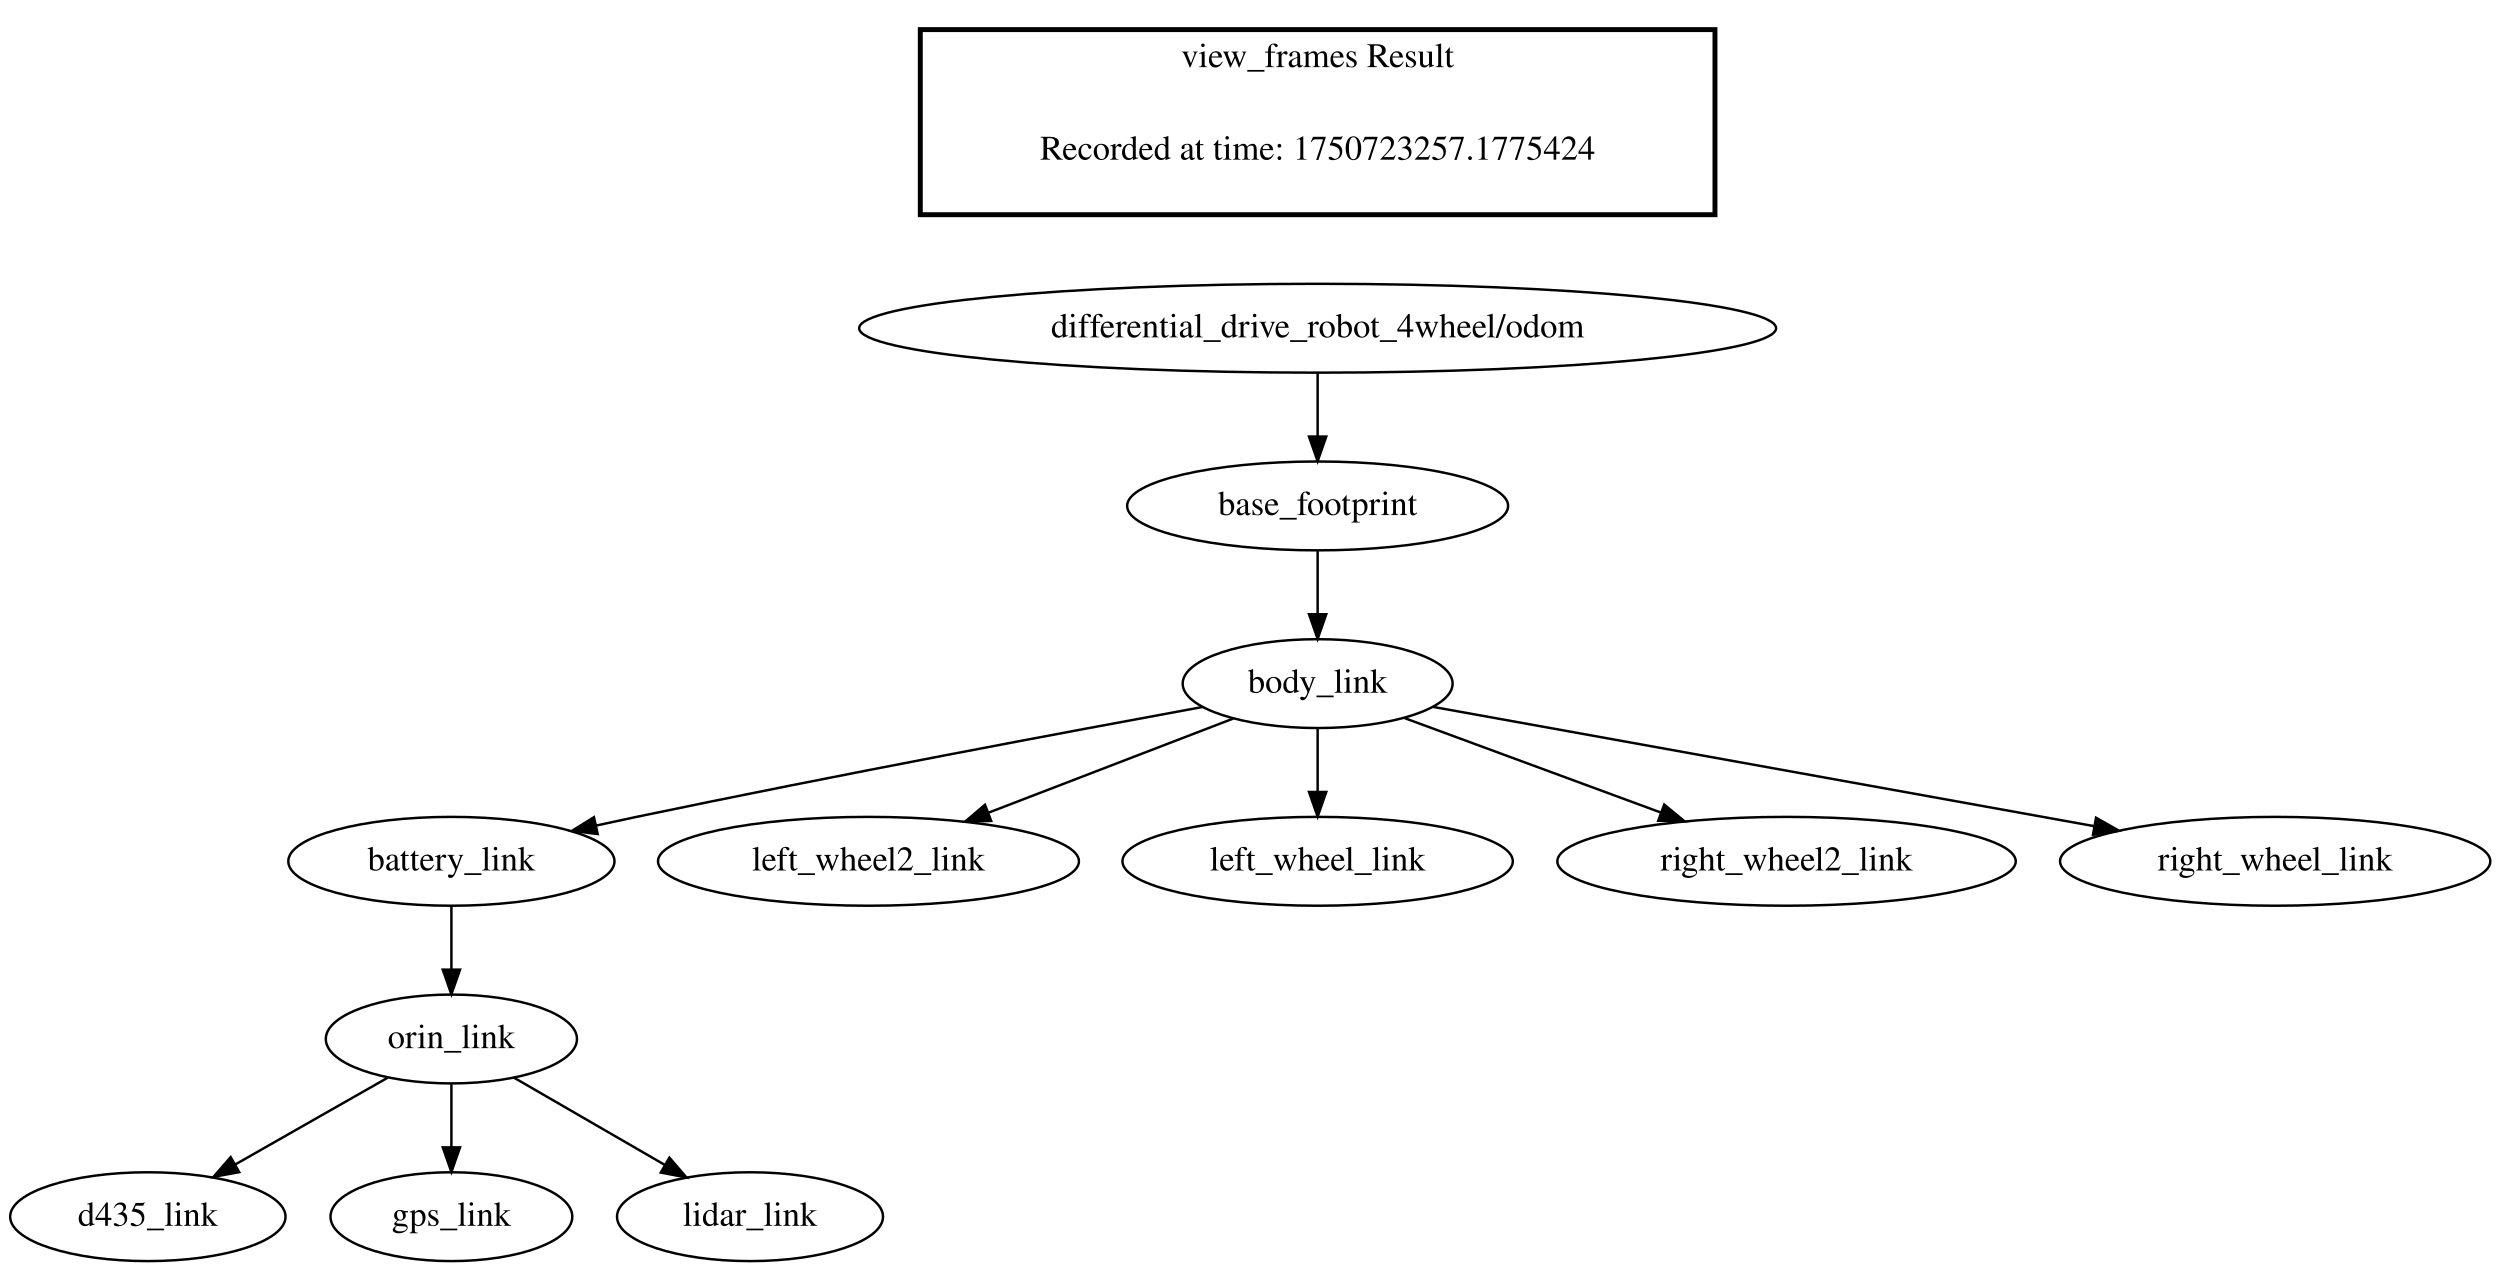
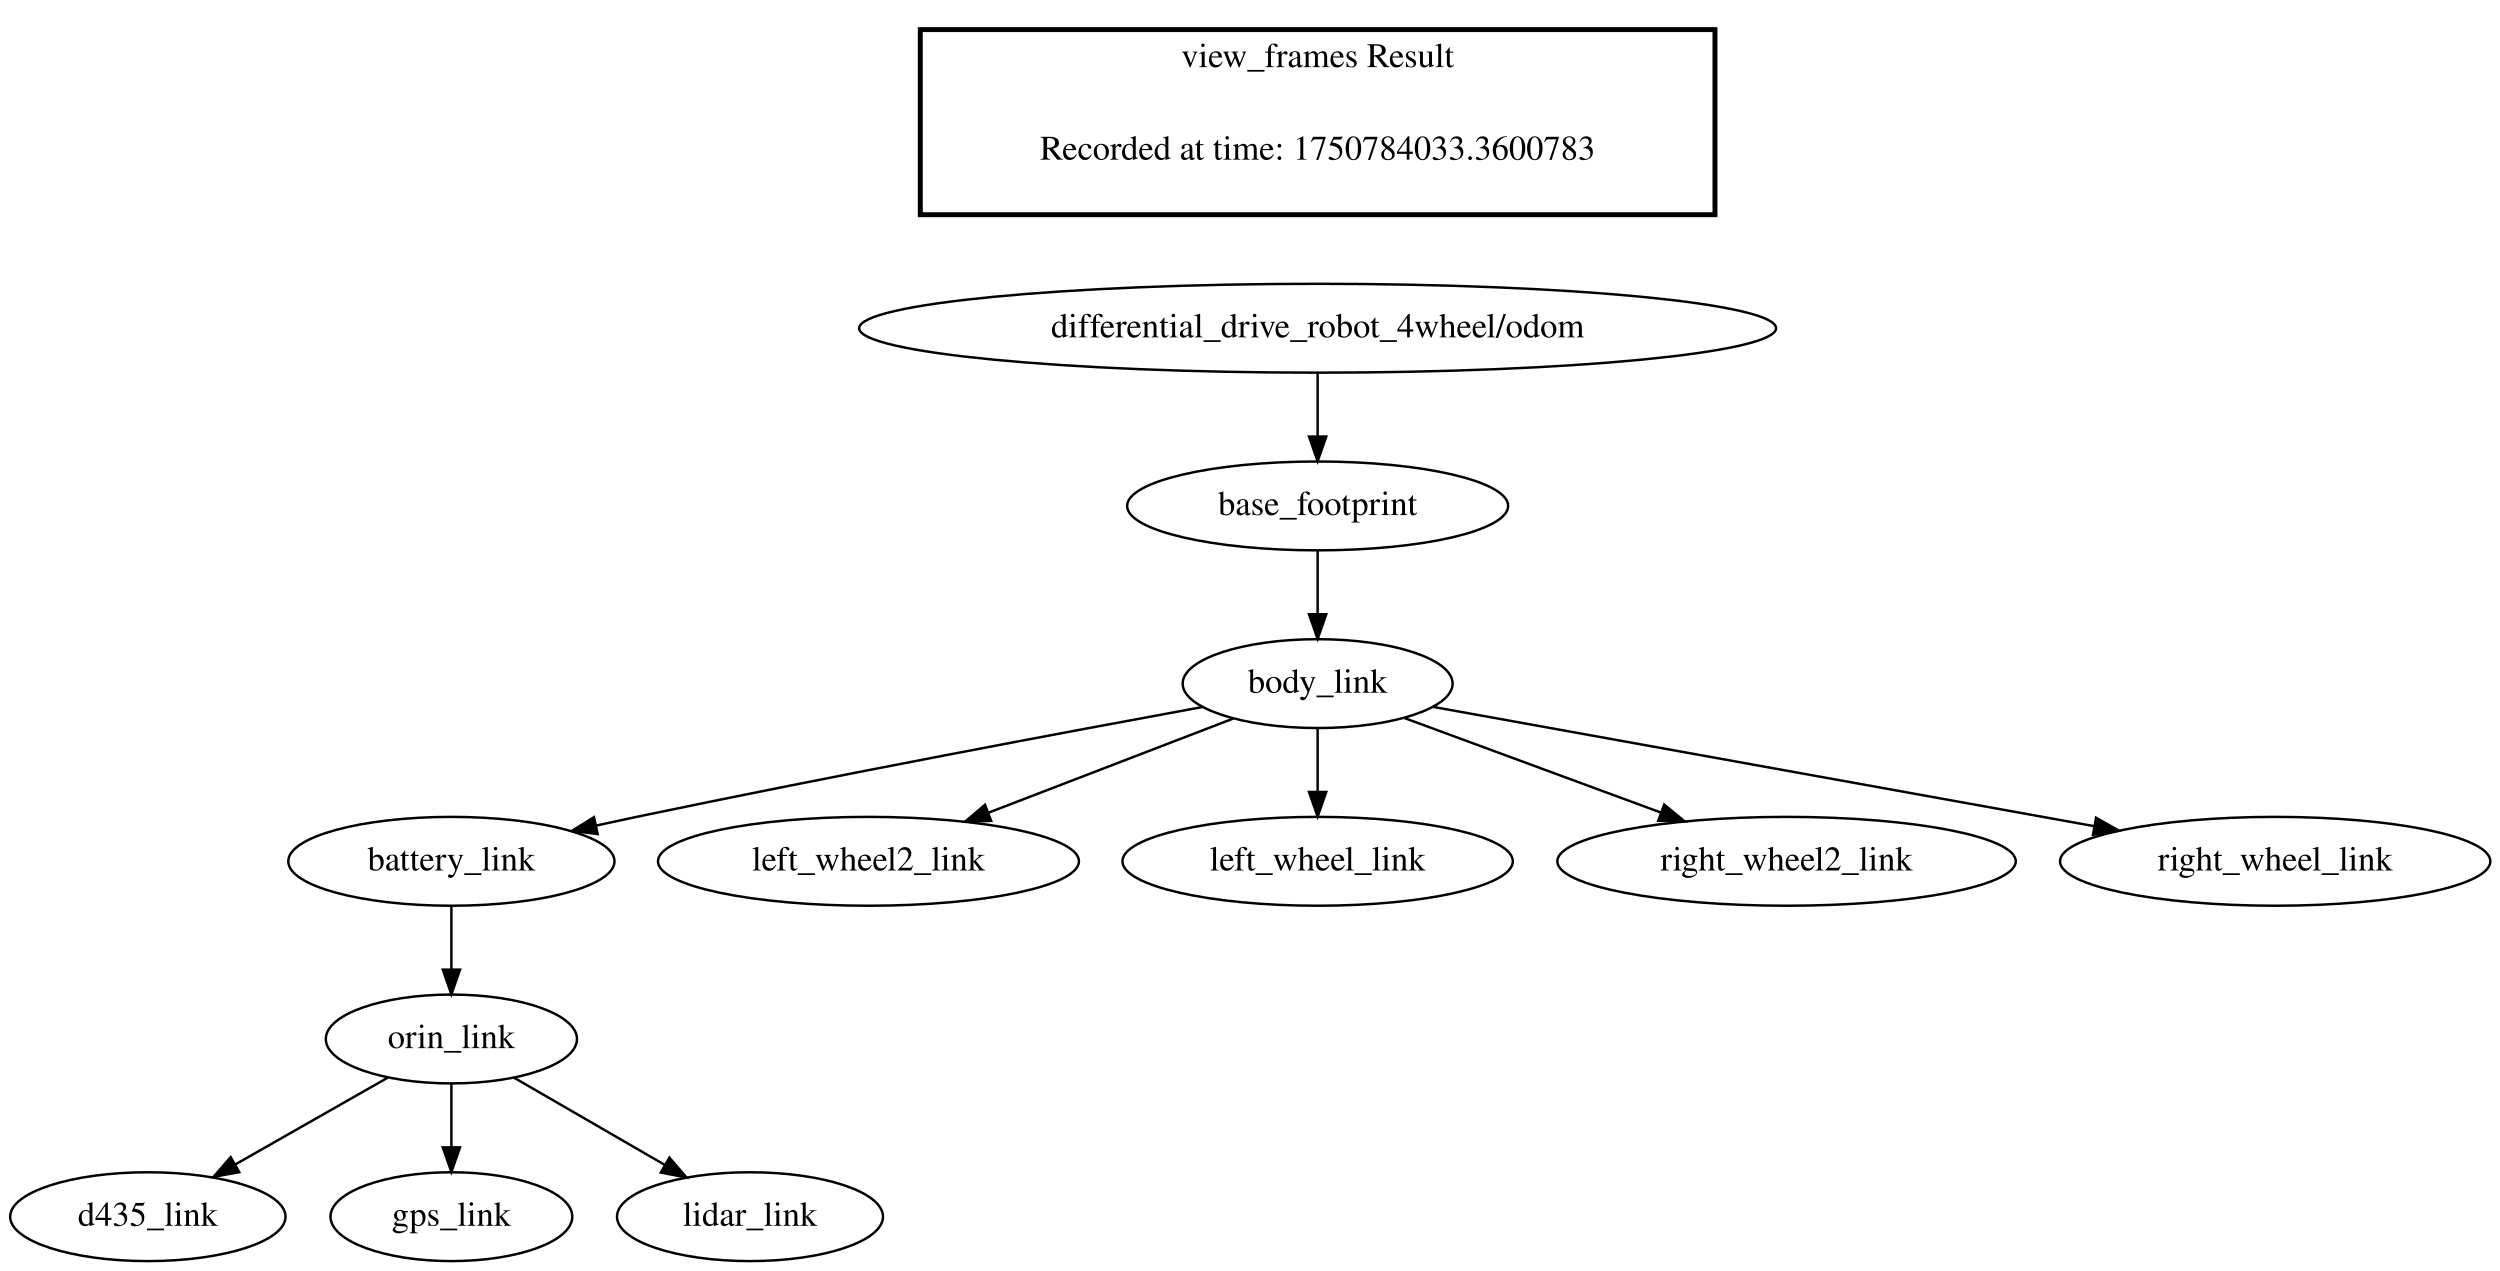
<svg xmlns="http://www.w3.org/2000/svg" width="1013pt" height="515pt" viewBox="0.00 0.00 1012.99 515.00">
  <g id="graph0" class="graph" transform="scale(1 1) rotate(0) translate(4 511)">
    <polygon fill="white" stroke="transparent" points="-4,4 -4,-511 1008.99,-511 1008.99,4 -4,4" />
    <g id="clust1" class="cluster">
      <polygon fill="none" stroke="black" stroke-width="2" points="368.9,-424 368.9,-499 690.9,-499 690.9,-424 368.9,-424" />
      <text text-anchor="middle" x="529.9" y="-483.8" font-family="Times,serif" font-size="14.00">view_frames Result</text>
    </g>
    <g id="node1" class="node">
      <ellipse fill="none" stroke="black" cx="529.9" cy="-378" rx="185.77" ry="18" />
      <text text-anchor="middle" x="529.9" y="-374.3" font-family="Times,serif" font-size="14.00">differential_drive_robot_4wheel/odom</text>
    </g>
    <g id="node2" class="node">
      <ellipse fill="none" stroke="black" cx="529.9" cy="-306" rx="77.19" ry="18" />
      <text text-anchor="middle" x="529.9" y="-302.3" font-family="Times,serif" font-size="14.00">base_footprint</text>
    </g>
    <g id="edge1" class="edge">
      <path fill="none" stroke="black" d="M529.9,-359.7C529.9,-351.98 529.9,-342.71 529.9,-334.11" />
      <polygon fill="black" stroke="black" points="533.4,-334.1 529.9,-324.1 526.4,-334.1 533.4,-334.1" />
    </g>
    <g id="node3" class="node">
      <ellipse fill="none" stroke="black" cx="529.9" cy="-234" rx="54.69" ry="18" />
      <text text-anchor="middle" x="529.9" y="-230.3" font-family="Times,serif" font-size="14.00">body_link</text>
    </g>
    <g id="edge2" class="edge">
      <path fill="none" stroke="black" d="M529.9,-287.7C529.9,-279.98 529.9,-270.71 529.9,-262.11" />
      <polygon fill="black" stroke="black" points="533.4,-262.1 529.9,-252.1 526.4,-262.1 533.4,-262.1" />
    </g>
    <g id="node4" class="node">
      <ellipse fill="none" stroke="black" cx="178.9" cy="-162" rx="66.09" ry="18" />
      <text text-anchor="middle" x="178.9" y="-158.3" font-family="Times,serif" font-size="14.00">battery_link</text>
    </g>
    <g id="edge3" class="edge">
      <path fill="none" stroke="black" d="M483.41,-224.56C428.48,-214.47 334.37,-196.84 253.9,-180 248.59,-178.89 243.07,-177.7 237.56,-176.49" />
      <polygon fill="black" stroke="black" points="238.18,-173.05 227.66,-174.3 236.67,-179.88 238.18,-173.05" />
    </g>
    <g id="node9" class="node">
      <ellipse fill="none" stroke="black" cx="347.9" cy="-162" rx="85.29" ry="18" />
      <text text-anchor="middle" x="347.9" y="-158.3" font-family="Times,serif" font-size="14.00">left_wheel2_link</text>
    </g>
    <g id="edge8" class="edge">
      <path fill="none" stroke="black" d="M495.66,-219.83C467.67,-209.07 427.74,-193.71 396.44,-181.67" />
      <polygon fill="black" stroke="black" points="397.62,-178.37 387.03,-178.05 395.11,-184.91 397.62,-178.37" />
    </g>
    <g id="node10" class="node">
      <ellipse fill="none" stroke="black" cx="529.9" cy="-162" rx="79.09" ry="18" />
      <text text-anchor="middle" x="529.9" y="-158.3" font-family="Times,serif" font-size="14.00">left_wheel_link</text>
    </g>
    <g id="edge9" class="edge">
      <path fill="none" stroke="black" d="M529.9,-215.7C529.9,-207.98 529.9,-198.71 529.9,-190.11" />
      <polygon fill="black" stroke="black" points="533.4,-190.1 529.9,-180.1 526.4,-190.1 533.4,-190.1" />
    </g>
    <g id="node11" class="node">
      <ellipse fill="none" stroke="black" cx="719.9" cy="-162" rx="92.88" ry="18" />
      <text text-anchor="middle" x="719.9" y="-158.3" font-family="Times,serif" font-size="14.00">right_wheel2_link</text>
    </g>
    <g id="edge10" class="edge">
      <path fill="none" stroke="black" d="M565.19,-220C594.39,-209.24 636.26,-193.81 669.07,-181.72" />
      <polygon fill="black" stroke="black" points="670.33,-184.99 678.51,-178.25 667.91,-178.42 670.33,-184.99" />
    </g>
    <g id="node12" class="node">
      <ellipse fill="none" stroke="black" cx="917.9" cy="-162" rx="87.18" ry="18" />
      <text text-anchor="middle" x="917.9" y="-158.3" font-family="Times,serif" font-size="14.00">right_wheel_link</text>
    </g>
    <g id="edge11" class="edge">
      <path fill="none" stroke="black" d="M576.7,-224.56C643.28,-212.54 766,-190.4 844.68,-176.21" />
      <polygon fill="black" stroke="black" points="845.31,-179.65 854.53,-174.43 844.07,-172.76 845.31,-179.65" />
    </g>
    <g id="node5" class="node">
      <ellipse fill="none" stroke="black" cx="178.9" cy="-90" rx="50.89" ry="18" />
      <text text-anchor="middle" x="178.9" y="-86.3" font-family="Times,serif" font-size="14.00">orin_link</text>
    </g>
    <g id="edge5" class="edge">
      <path fill="none" stroke="black" d="M178.9,-143.7C178.9,-135.98 178.9,-126.71 178.9,-118.11" />
      <polygon fill="black" stroke="black" points="182.4,-118.1 178.9,-108.1 175.4,-118.1 182.4,-118.1" />
    </g>
    <g id="node6" class="node">
      <ellipse fill="none" stroke="black" cx="55.9" cy="-18" rx="55.79" ry="18" />
      <text text-anchor="middle" x="55.9" y="-14.3" font-family="Times,serif" font-size="14.00">d435_link</text>
    </g>
    <g id="edge4" class="edge">
      <path fill="none" stroke="black" d="M153.11,-74.33C135.15,-64.1 110.97,-50.34 91.22,-39.1" />
      <polygon fill="black" stroke="black" points="92.92,-36.04 82.5,-34.14 89.46,-42.13 92.92,-36.04" />
    </g>
    <g id="node7" class="node">
      <ellipse fill="none" stroke="black" cx="178.9" cy="-18" rx="48.99" ry="18" />
      <text text-anchor="middle" x="178.9" y="-14.3" font-family="Times,serif" font-size="14.00">gps_link</text>
    </g>
    <g id="edge6" class="edge">
      <path fill="none" stroke="black" d="M178.9,-71.7C178.9,-63.98 178.9,-54.71 178.9,-46.11" />
      <polygon fill="black" stroke="black" points="182.4,-46.1 178.9,-36.1 175.4,-46.1 182.4,-46.1" />
    </g>
    <g id="node8" class="node">
      <ellipse fill="none" stroke="black" cx="299.9" cy="-18" rx="53.89" ry="18" />
      <text text-anchor="middle" x="299.9" y="-14.3" font-family="Times,serif" font-size="14.00">lidar_link</text>
    </g>
    <g id="edge7" class="edge">
      <path fill="none" stroke="black" d="M204.26,-74.33C221.97,-64.08 245.82,-50.28 265.28,-39.03" />
      <polygon fill="black" stroke="black" points="267.24,-41.93 274.15,-33.9 263.74,-35.87 267.24,-41.93" />
    </g>
    <g id="node13" class="node">
-       <text text-anchor="middle" x="529.9" y="-446.3" font-family="Times,serif" font-size="14.00">Recorded at time: 1750723257.1775424</text>
+       <text text-anchor="middle" x="529.9" y="-446.3" font-family="Times,serif" font-size="14.00">Recorded at time: 1750784033.3600783</text>
    </g>
  </g>
</svg>
